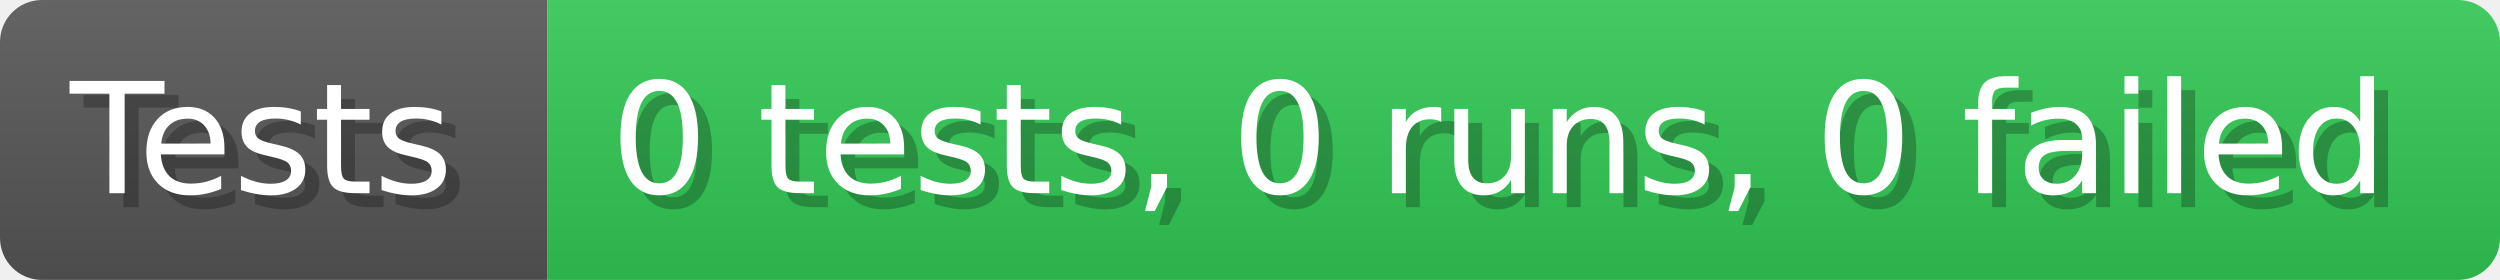
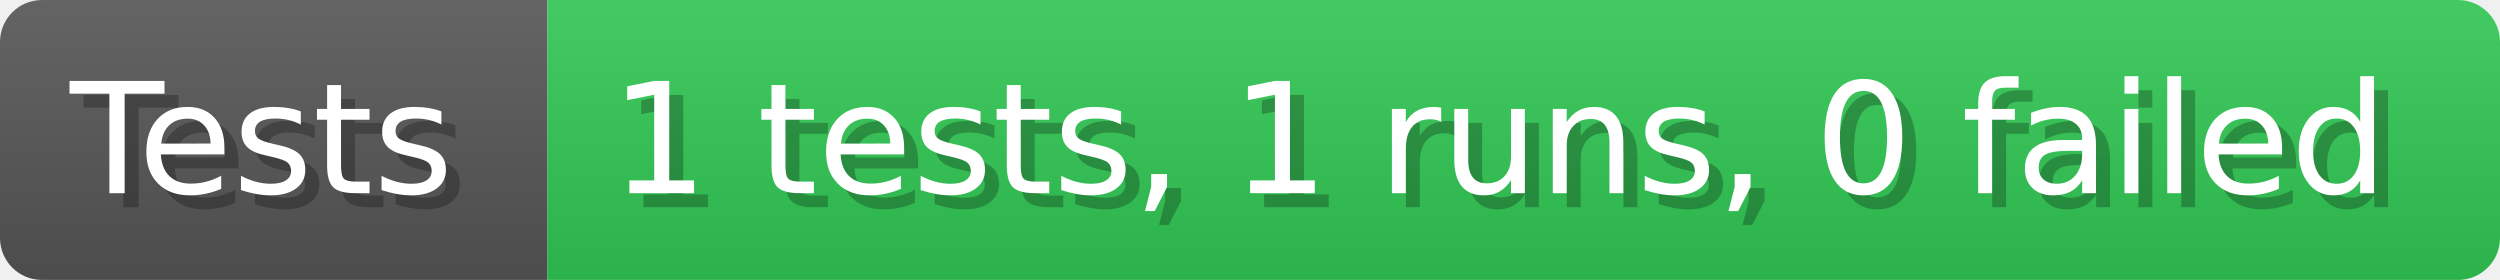
- <svg xmlns="http://www.w3.org/2000/svg" width="178.6" height="20" viewBox="0 0 1786 200" role="img" aria-label="Tests: 0 tests, 0 runs, 0 failed">
+ <svg xmlns="http://www.w3.org/2000/svg" width="178.6" height="20" viewBox="0 0 1786 200" role="img" aria-label="Tests: 1 tests, 1 runs, 0 failed">
  <linearGradient id="a" x2="0" y2="100%">
    <stop offset="0" stop-opacity=".1" stop-color="#EEE" />
    <stop offset="1" stop-opacity=".1" />
  </linearGradient>
  <mask id="m">
    <rect width="1786" height="200" rx="30" fill="#FFF" />
  </mask>
  <g mask="url(#m)">
    <rect width="391" height="200" fill="#555" />
    <rect width="1395" height="200" fill="#31c653" x="391" />
    <rect width="1786" height="200" fill="url(#a)" />
  </g>
  <g aria-hidden="true" fill="#fff" text-anchor="start" font-family="Verdana,DejaVu Sans,sans-serif" font-size="110">
    <text x="60" y="148" textLength="291" fill="#000" opacity="0.25">Tests</text>
    <text x="50" y="138" textLength="291">Tests</text>
-     <text x="446" y="148" textLength="1295" fill="#000" opacity="0.25">0 tests, 0 runs, 0 failed</text>
-     <text x="436" y="138" textLength="1295">0 tests, 0 runs, 0 failed</text>
+     <text x="446" y="148" textLength="1295" fill="#000" opacity="0.25">1 tests, 1 runs, 0 failed</text>
+     <text x="436" y="138" textLength="1295">1 tests, 1 runs, 0 failed</text>
  </g>
</svg>
